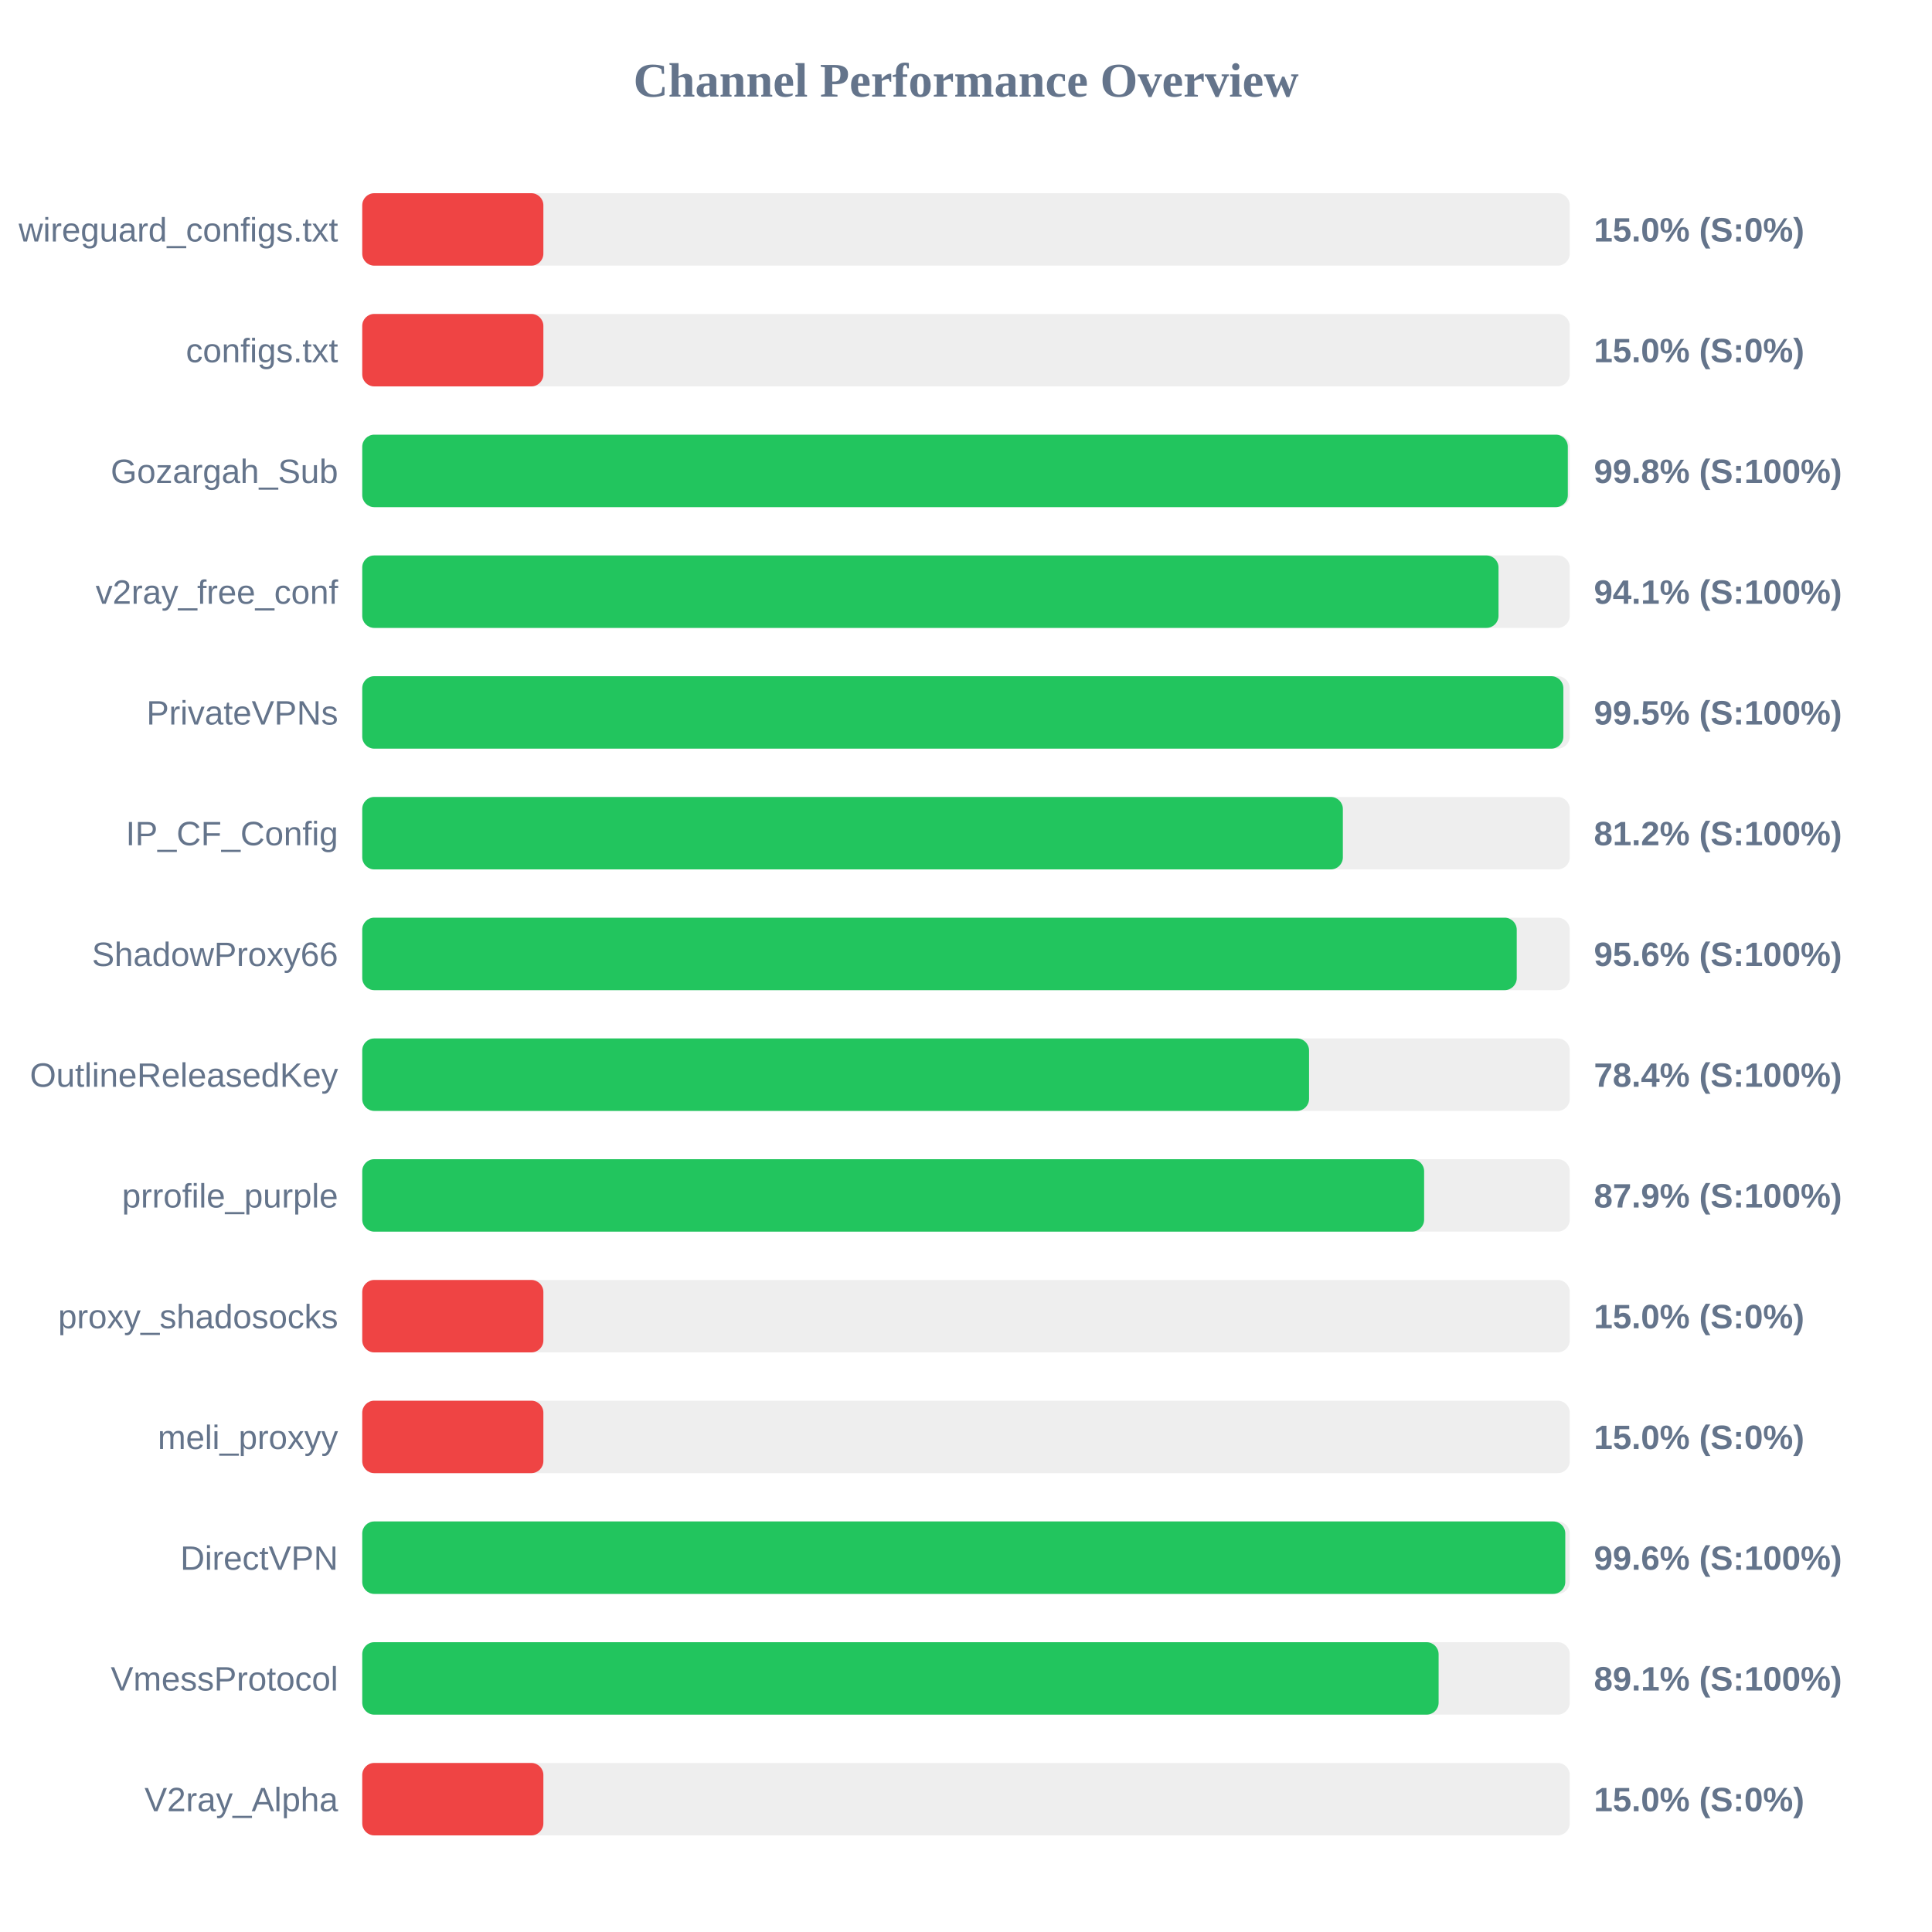
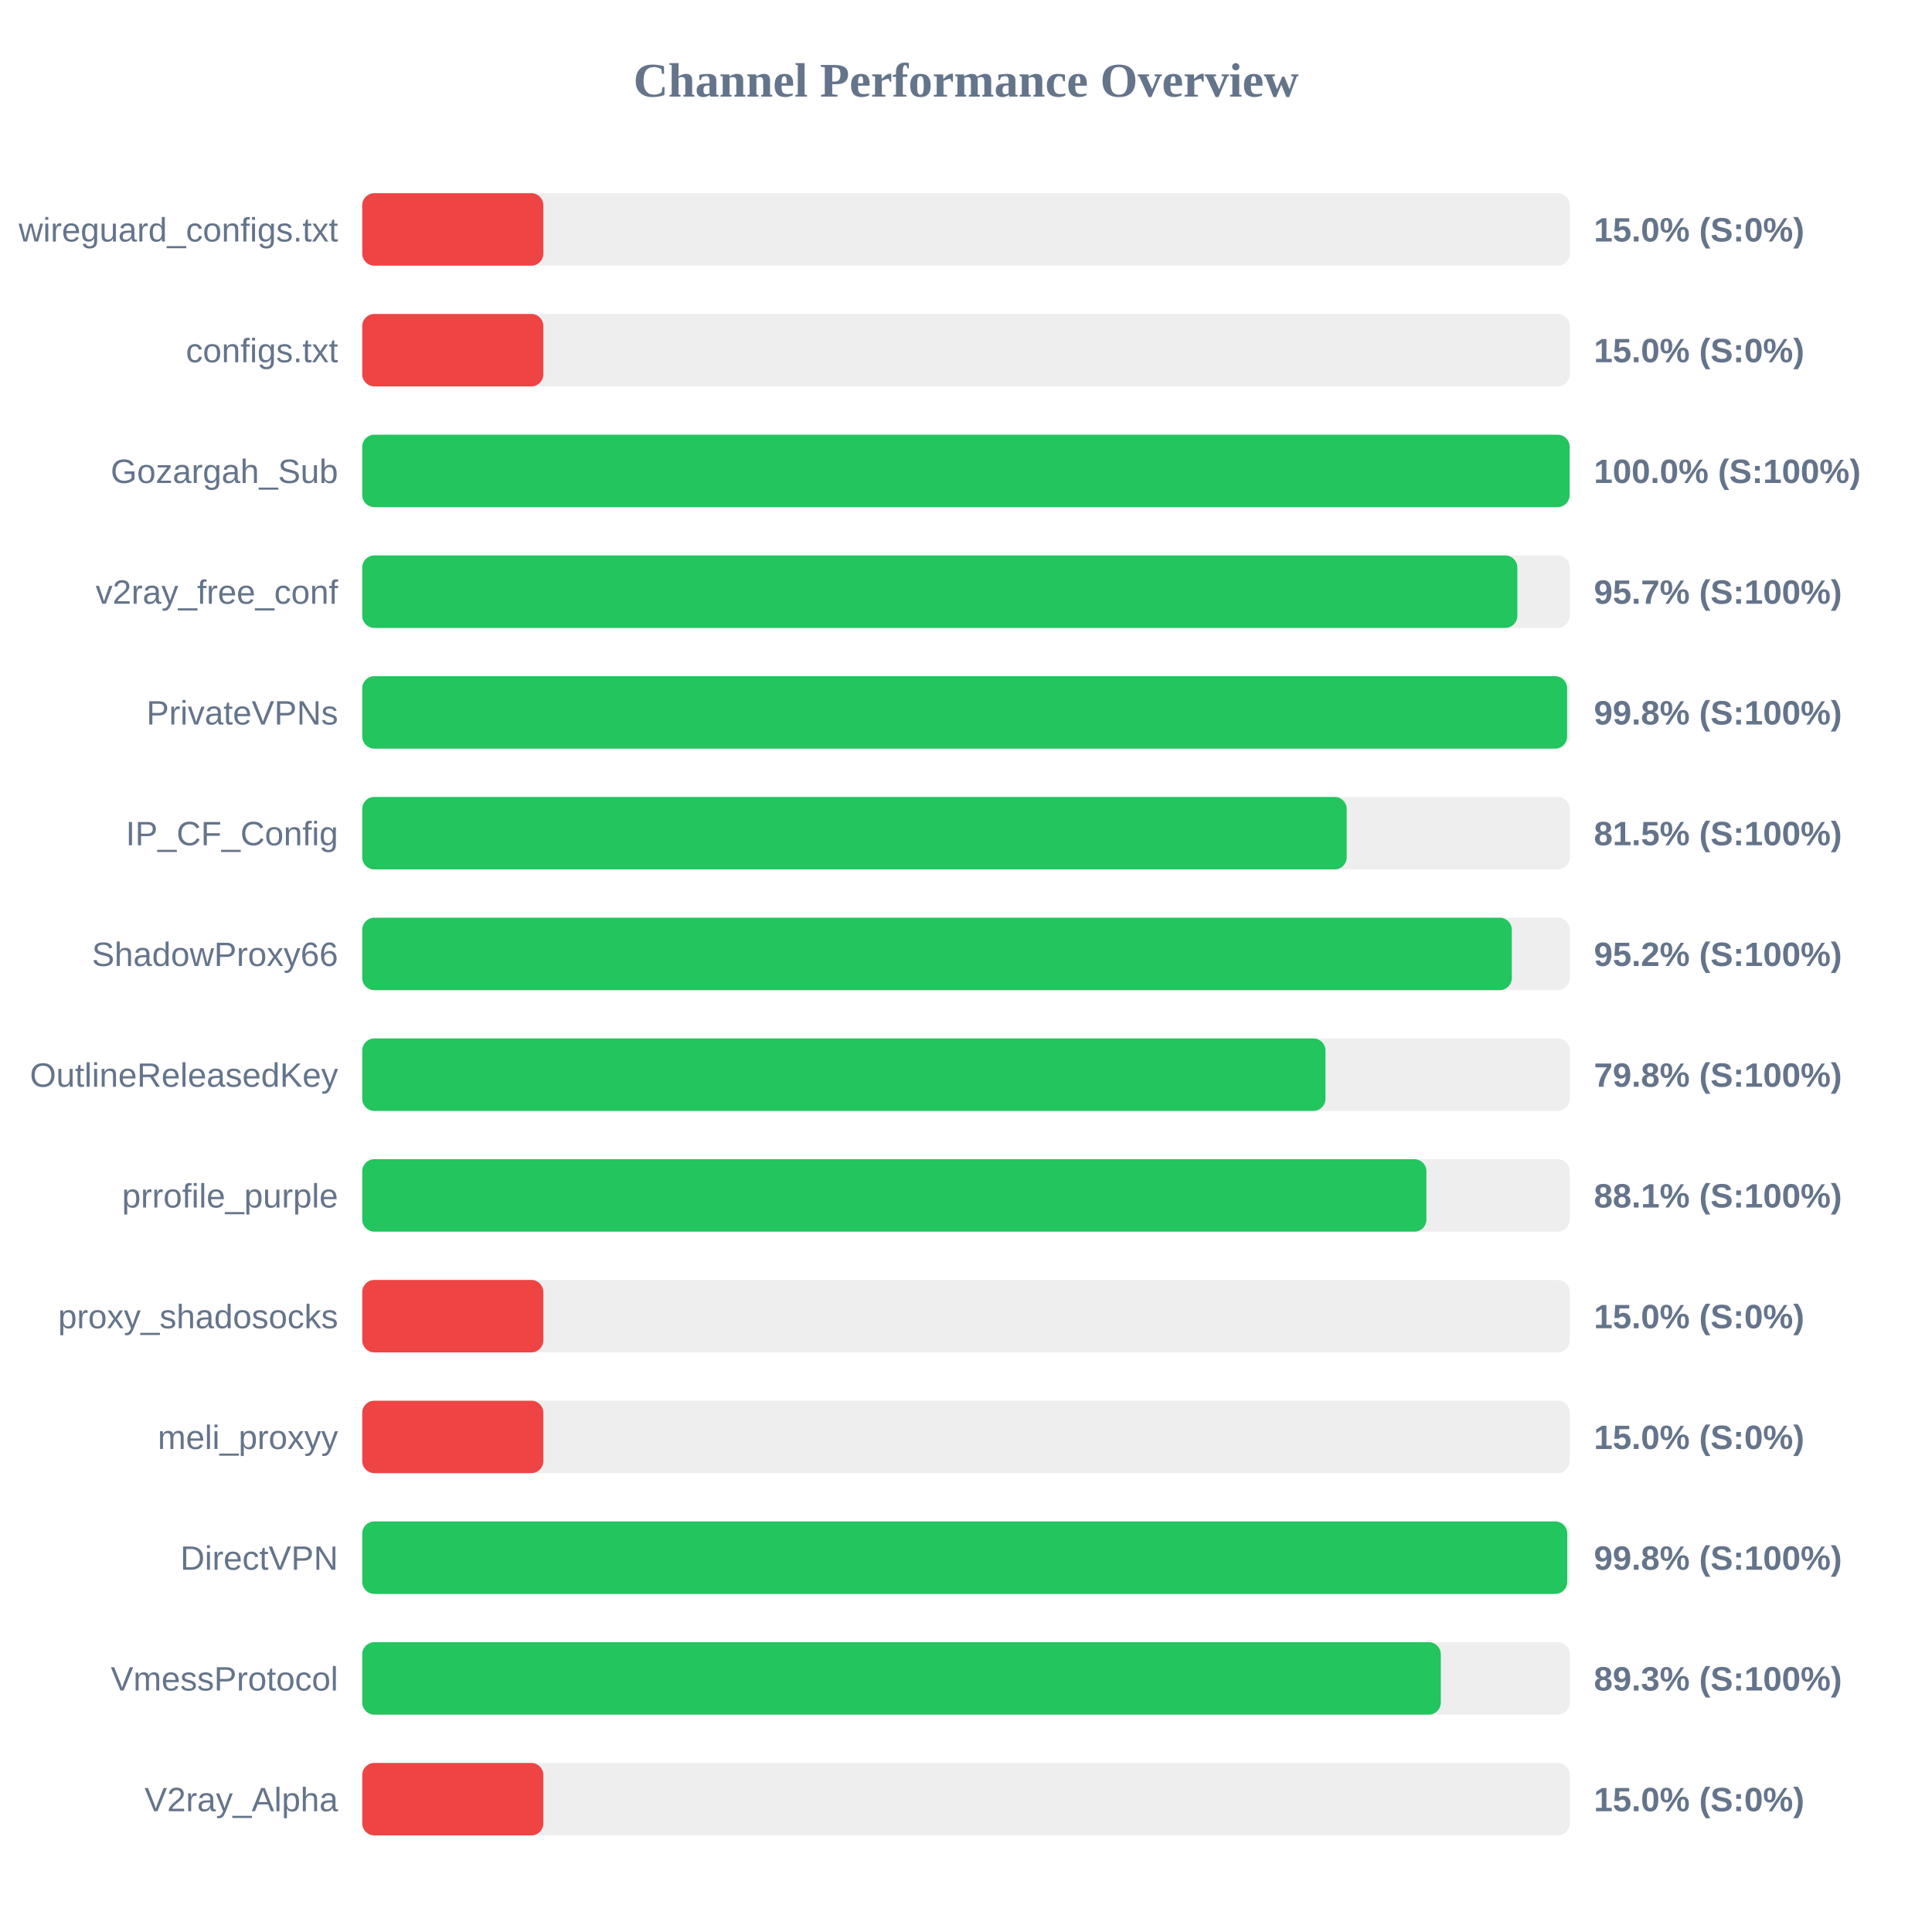
<svg xmlns="http://www.w3.org/2000/svg" width="800" height="800" version="1.1">
  <style>
        .row { font: 14px Arial; fill: #64748b; }
        .score { font: bold 14px Arial; fill: #64748b; }
    </style>
  <text x="400" y="40" text-anchor="middle" font-size="20px" font-weight="bold" fill="#64748b">Channel Performance Overview</text>
  <rect x="150" y="80" width="500" height="30" fill="#eee" rx="5" />
  <rect x="150" y="80" width="75.0" height="30" fill="#ef4444" rx="5" />
  <text x="140" y="100" text-anchor="end" class="row">wireguard_configs.txt</text>
  <text x="660" y="100" text-anchor="start" class="score">15.0% (S:0%)</text>
  <rect x="150" y="130" width="500" height="30" fill="#eee" rx="5" />
  <rect x="150" y="130" width="75.0" height="30" fill="#ef4444" rx="5" />
  <text x="140" y="150" text-anchor="end" class="row">configs.txt</text>
  <text x="660" y="150" text-anchor="start" class="score">15.0% (S:0%)</text>
  <rect x="150" y="180" width="500" height="30" fill="#eee" rx="5" />
-   <rect x="150" y="180" width="499.2" height="30" fill="#22c55e" rx="5" />
+   <rect x="150" y="180" width="499.95" height="30" fill="#22c55e" rx="5" />
  <text x="140" y="200" text-anchor="end" class="row">Gozargah_Sub</text>
-   <text x="660" y="200" text-anchor="start" class="score">99.8% (S:100%)</text>
+   <text x="660" y="200" text-anchor="start" class="score">100.0% (S:100%)</text>
  <rect x="150" y="230" width="500" height="30" fill="#eee" rx="5" />
-   <rect x="150" y="230" width="470.5" height="30" fill="#22c55e" rx="5" />
+   <rect x="150" y="230" width="478.3" height="30" fill="#22c55e" rx="5" />
  <text x="140" y="250" text-anchor="end" class="row">v2ray_free_conf</text>
-   <text x="660" y="250" text-anchor="start" class="score">94.1% (S:100%)</text>
+   <text x="660" y="250" text-anchor="start" class="score">95.7% (S:100%)</text>
  <rect x="150" y="280" width="500" height="30" fill="#eee" rx="5" />
-   <rect x="150" y="280" width="497.35" height="30" fill="#22c55e" rx="5" />
+   <rect x="150" y="280" width="498.9" height="30" fill="#22c55e" rx="5" />
  <text x="140" y="300" text-anchor="end" class="row">PrivateVPNs</text>
-   <text x="660" y="300" text-anchor="start" class="score">99.5% (S:100%)</text>
+   <text x="660" y="300" text-anchor="start" class="score">99.8% (S:100%)</text>
  <rect x="150" y="330" width="500" height="30" fill="#eee" rx="5" />
-   <rect x="150" y="330" width="406.05" height="30" fill="#22c55e" rx="5" />
+   <rect x="150" y="330" width="407.65" height="30" fill="#22c55e" rx="5" />
  <text x="140" y="350" text-anchor="end" class="row">IP_CF_Config</text>
-   <text x="660" y="350" text-anchor="start" class="score">81.2% (S:100%)</text>
+   <text x="660" y="350" text-anchor="start" class="score">81.5% (S:100%)</text>
  <rect x="150" y="380" width="500" height="30" fill="#eee" rx="5" />
-   <rect x="150" y="380" width="478.05" height="30" fill="#22c55e" rx="5" />
+   <rect x="150" y="380" width="476.0" height="30" fill="#22c55e" rx="5" />
  <text x="140" y="400" text-anchor="end" class="row">ShadowProxy66</text>
-   <text x="660" y="400" text-anchor="start" class="score">95.6% (S:100%)</text>
+   <text x="660" y="400" text-anchor="start" class="score">95.2% (S:100%)</text>
  <rect x="150" y="430" width="500" height="30" fill="#eee" rx="5" />
-   <rect x="150" y="430" width="392.05" height="30" fill="#22c55e" rx="5" />
+   <rect x="150" y="430" width="398.85" height="30" fill="#22c55e" rx="5" />
  <text x="140" y="450" text-anchor="end" class="row">OutlineReleasedKey</text>
-   <text x="660" y="450" text-anchor="start" class="score">78.4% (S:100%)</text>
+   <text x="660" y="450" text-anchor="start" class="score">79.8% (S:100%)</text>
  <rect x="150" y="480" width="500" height="30" fill="#eee" rx="5" />
-   <rect x="150" y="480" width="439.7" height="30" fill="#22c55e" rx="5" />
+   <rect x="150" y="480" width="440.65" height="30" fill="#22c55e" rx="5" />
  <text x="140" y="500" text-anchor="end" class="row">prrofile_purple</text>
-   <text x="660" y="500" text-anchor="start" class="score">87.9% (S:100%)</text>
+   <text x="660" y="500" text-anchor="start" class="score">88.1% (S:100%)</text>
  <rect x="150" y="530" width="500" height="30" fill="#eee" rx="5" />
  <rect x="150" y="530" width="75.0" height="30" fill="#ef4444" rx="5" />
  <text x="140" y="550" text-anchor="end" class="row">proxy_shadosocks</text>
  <text x="660" y="550" text-anchor="start" class="score">15.0% (S:0%)</text>
  <rect x="150" y="580" width="500" height="30" fill="#eee" rx="5" />
  <rect x="150" y="580" width="75.0" height="30" fill="#ef4444" rx="5" />
  <text x="140" y="600" text-anchor="end" class="row">meli_proxyy</text>
  <text x="660" y="600" text-anchor="start" class="score">15.0% (S:0%)</text>
  <rect x="150" y="630" width="500" height="30" fill="#eee" rx="5" />
-   <rect x="150" y="630" width="498.15" height="30" fill="#22c55e" rx="5" />
+   <rect x="150" y="630" width="498.95" height="30" fill="#22c55e" rx="5" />
  <text x="140" y="650" text-anchor="end" class="row">DirectVPN</text>
-   <text x="660" y="650" text-anchor="start" class="score">99.6% (S:100%)</text>
+   <text x="660" y="650" text-anchor="start" class="score">99.8% (S:100%)</text>
  <rect x="150" y="680" width="500" height="30" fill="#eee" rx="5" />
-   <rect x="150" y="680" width="445.7" height="30" fill="#22c55e" rx="5" />
+   <rect x="150" y="680" width="446.6" height="30" fill="#22c55e" rx="5" />
  <text x="140" y="700" text-anchor="end" class="row">VmessProtocol</text>
-   <text x="660" y="700" text-anchor="start" class="score">89.1% (S:100%)</text>
+   <text x="660" y="700" text-anchor="start" class="score">89.3% (S:100%)</text>
  <rect x="150" y="730" width="500" height="30" fill="#eee" rx="5" />
  <rect x="150" y="730" width="75.0" height="30" fill="#ef4444" rx="5" />
  <text x="140" y="750" text-anchor="end" class="row">V2ray_Alpha</text>
  <text x="660" y="750" text-anchor="start" class="score">15.0% (S:0%)</text>
</svg>
